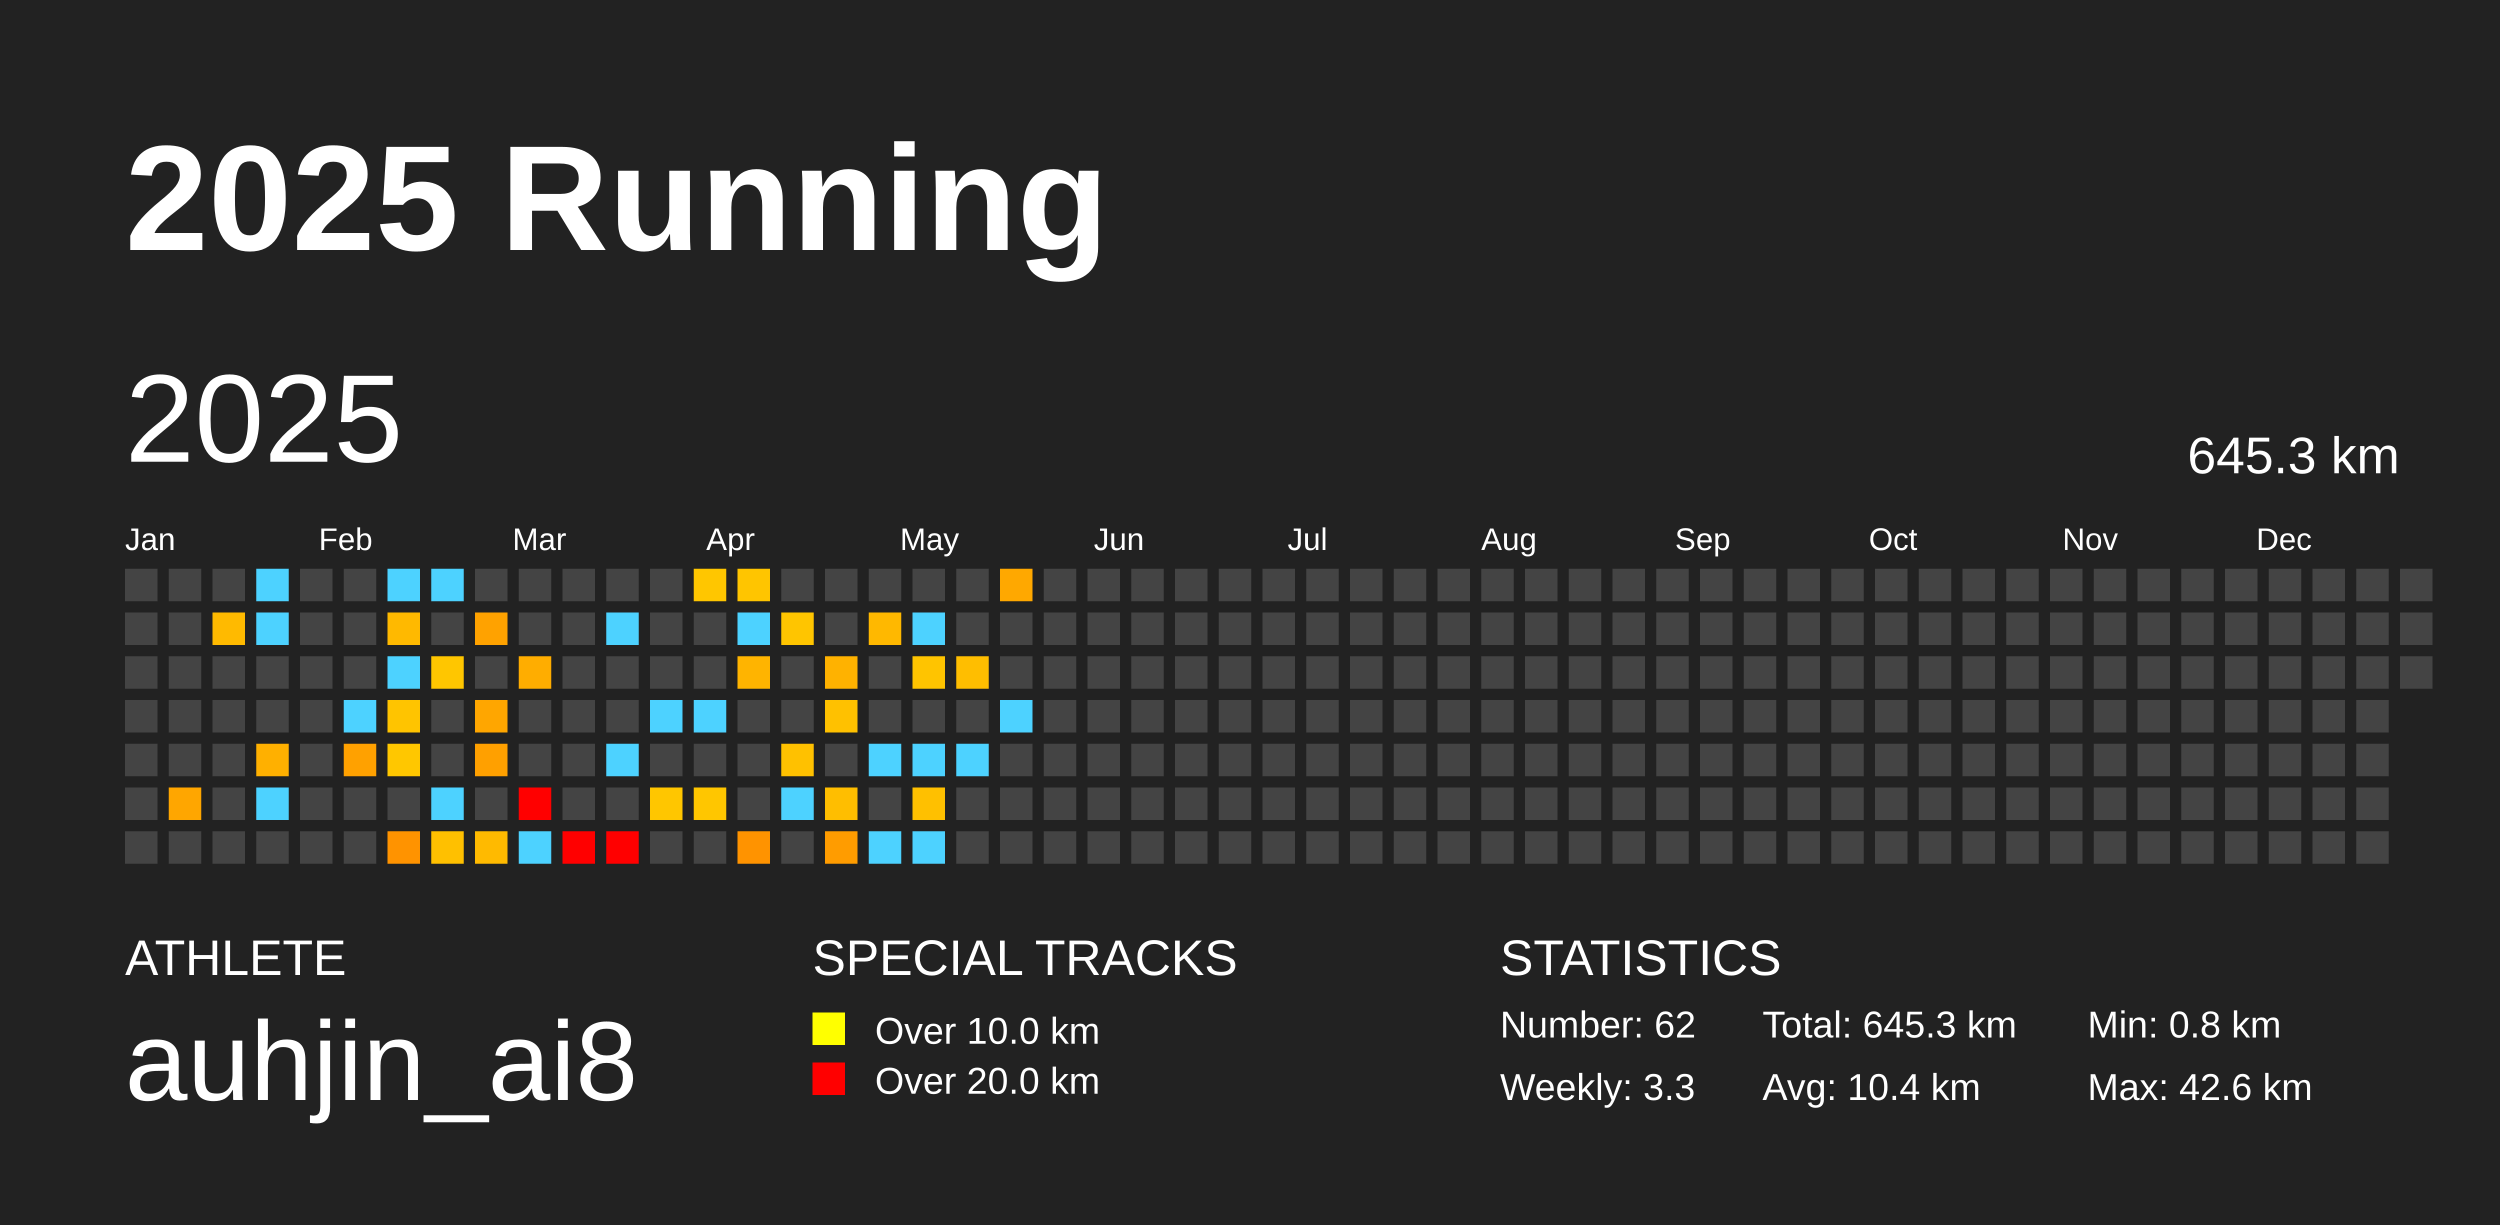
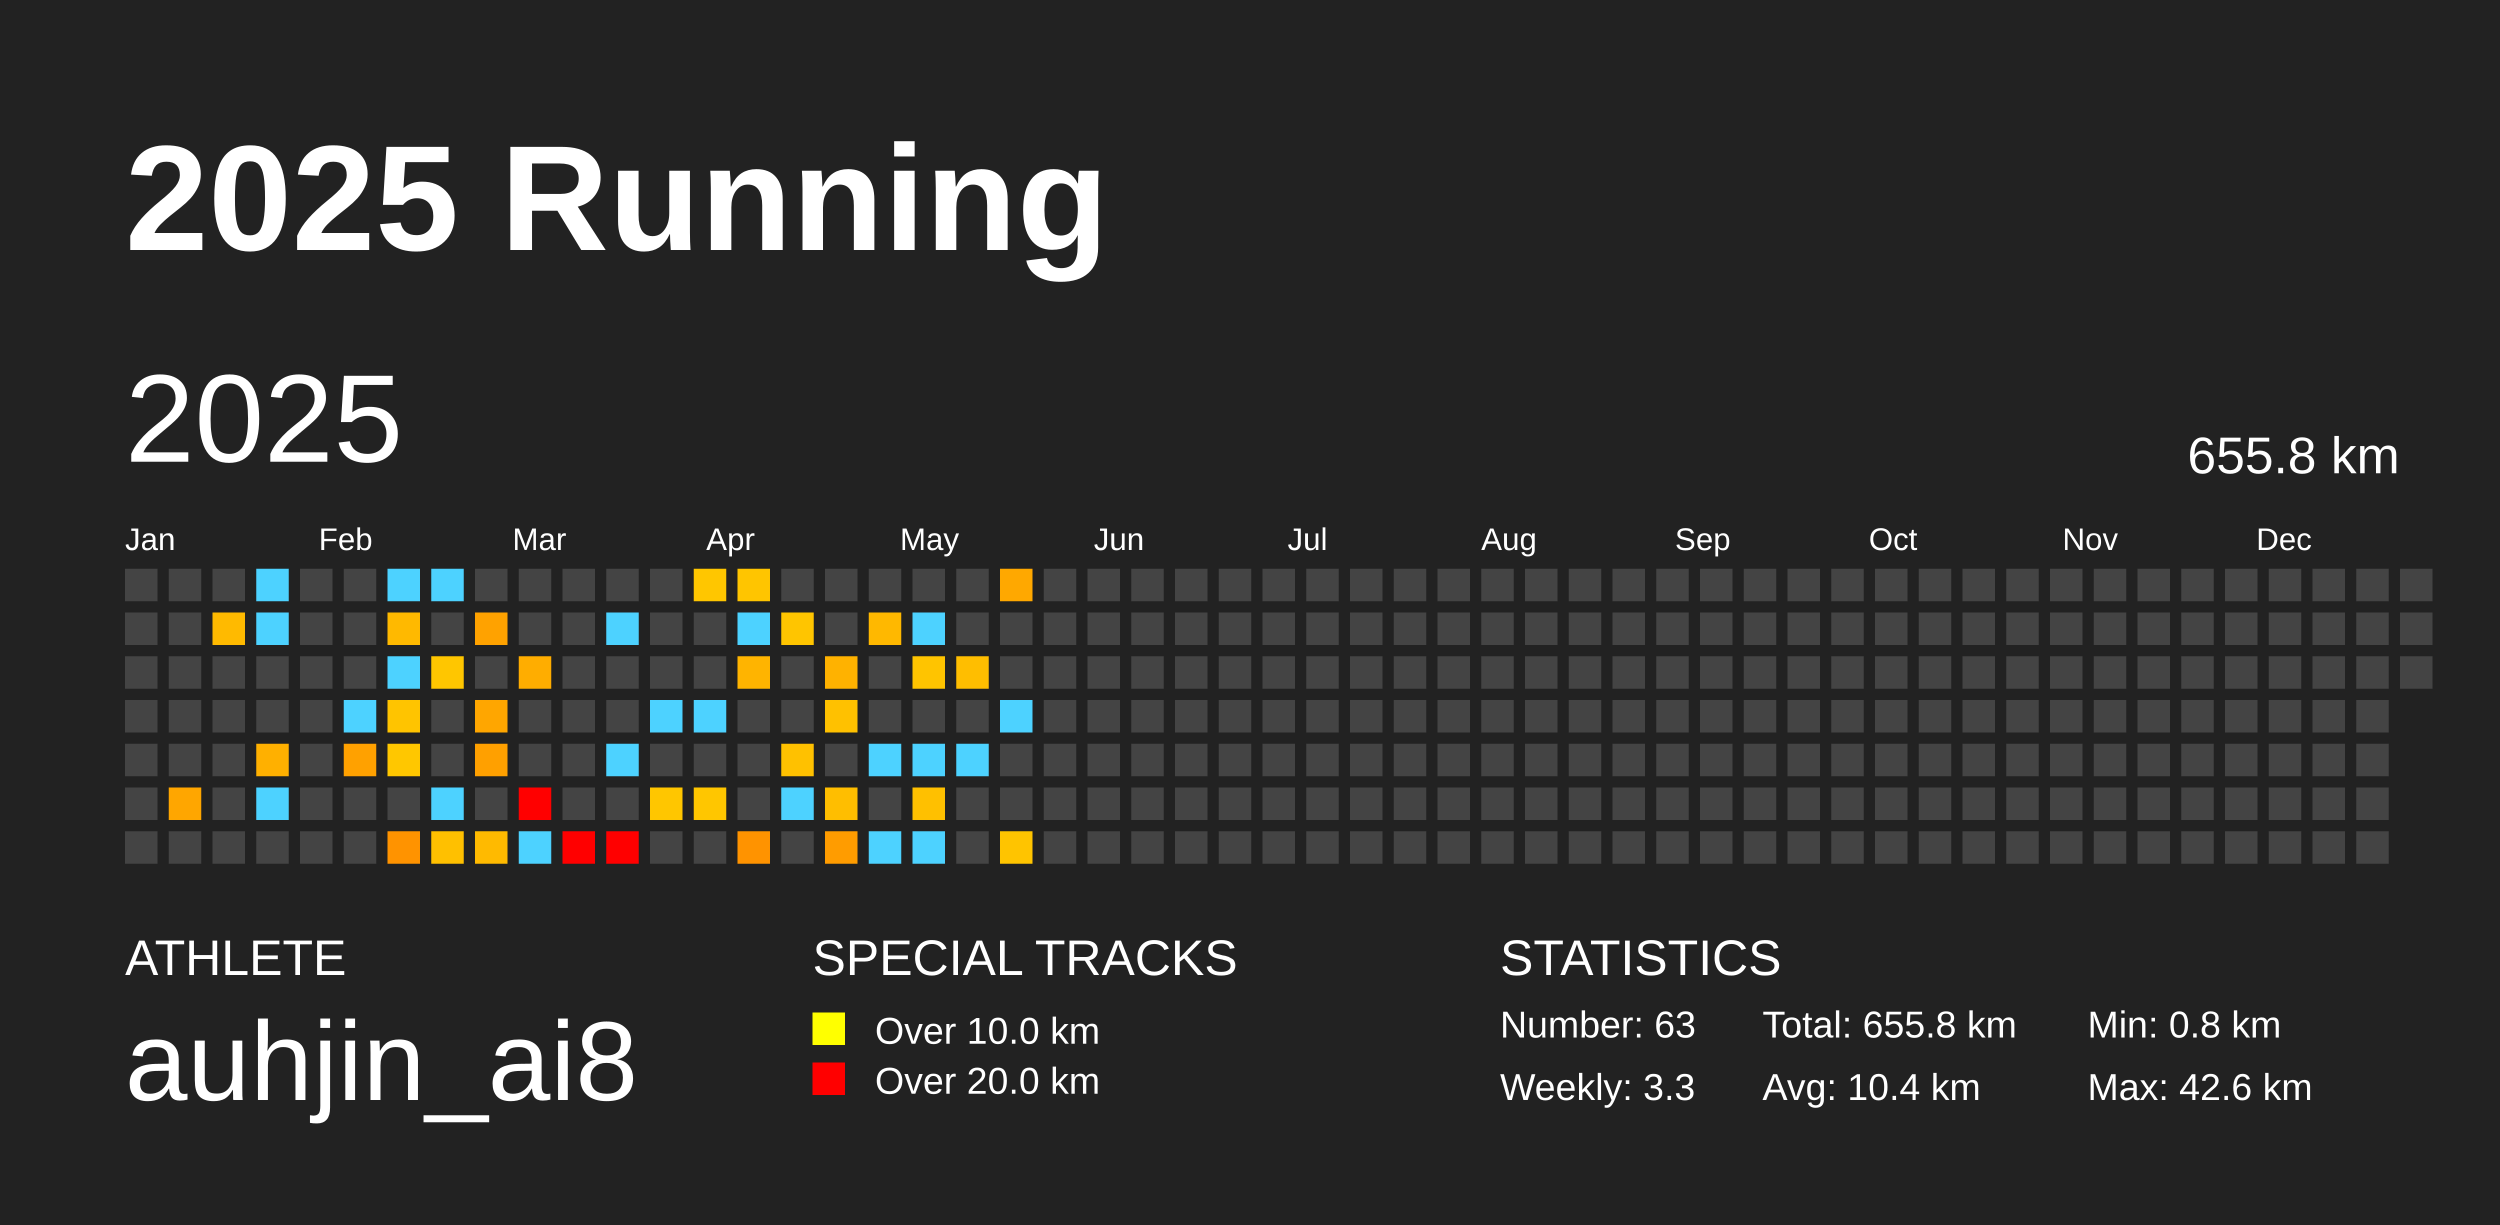
<svg xmlns="http://www.w3.org/2000/svg" baseProfile="full" height="98mm" version="1.1" viewBox="0,0,200,98" width="200mm">
  <defs />
  <rect fill="#222222" height="98" width="200" x="0" y="0" />
  <text fill="#FFFFFF" style="font-size:12px; font-family:Arial; font-weight:bold;" x="10" y="20">2025 Running</text>
  <text fill="#FFFFFF" style="font-size:4px; font-family:Arial" x="10" y="78">ATHLETE</text>
  <text fill="#FFFFFF" style="font-size:9px; font-family:Arial" x="10" y="88">auhjin_ai8</text>
  <text fill="#FFFFFF" style="font-size:4px; font-family:Arial" x="65" y="78">SPECIAL TRACKS</text>
  <rect fill="yellow" height="2.6" width="2.6" x="65" y="81" />
  <text fill="#FFFFFF" style="font-size:3px; font-family:Arial" x="70" y="83.5">Over 10.0 km</text>
  <rect fill="red" height="2.6" width="2.6" x="65" y="85" />
  <text fill="#FFFFFF" style="font-size:3px; font-family:Arial" x="70" y="87.5">Over 20.0 km</text>
  <text fill="#FFFFFF" style="font-size:4px; font-family:Arial" x="120" y="78">STATISTICS</text>
-   <text fill="#FFFFFF" style="font-size:3px; font-family:Arial" x="120" y="83">Number: 62</text>
+   <text fill="#FFFFFF" style="font-size:3px; font-family:Arial" x="120" y="83">Number: 63</text>
  <text fill="#FFFFFF" style="font-size:3px; font-family:Arial" x="120" y="88">Weekly: 3.3</text>
-   <text fill="#FFFFFF" style="font-size:3px; font-family:Arial" x="141" y="83">Total: 645.3 km</text>
+   <text fill="#FFFFFF" style="font-size:3px; font-family:Arial" x="141" y="83">Total: 655.8 km</text>
  <text fill="#FFFFFF" style="font-size:3px; font-family:Arial" x="141" y="88">Avg: 10.4 km</text>
  <text fill="#FFFFFF" style="font-size:3px; font-family:Arial" x="167" y="83">Min: 0.8 km</text>
  <text fill="#FFFFFF" style="font-size:3px; font-family:Arial" x="167" y="88">Max: 42.6 km</text>
  <text dominant-baseline="hanging" fill="#FFFFFF" style="font-size:10.0px; font-family:Arial;" x="10" y="30">2025</text>
-   <text dominant-baseline="hanging" fill="#FFFFFF" style="font-size:4.125px; font-family:Arial;" x="175" y="35">645.3 km</text>
+   <text dominant-baseline="hanging" fill="#FFFFFF" style="font-size:4.125px; font-family:Arial;" x="175" y="35">655.8 km</text>
  <text fill="#FFFFFF" style="font-size:2.5px; font-family:Arial" x="10.0" y="44">Jan</text>
  <text fill="#FFFFFF" style="font-size:2.5px; font-family:Arial" x="25.5" y="44">Feb</text>
  <text fill="#FFFFFF" style="font-size:2.5px; font-family:Arial" x="41.0" y="44">Mar</text>
  <text fill="#FFFFFF" style="font-size:2.5px; font-family:Arial" x="56.5" y="44">Apr</text>
  <text fill="#FFFFFF" style="font-size:2.5px; font-family:Arial" x="72.0" y="44">May</text>
  <text fill="#FFFFFF" style="font-size:2.5px; font-family:Arial" x="87.5" y="44">Jun</text>
  <text fill="#FFFFFF" style="font-size:2.5px; font-family:Arial" x="103.0" y="44">Jul</text>
  <text fill="#FFFFFF" style="font-size:2.5px; font-family:Arial" x="118.5" y="44">Aug</text>
  <text fill="#FFFFFF" style="font-size:2.5px; font-family:Arial" x="134.0" y="44">Sep</text>
  <text fill="#FFFFFF" style="font-size:2.5px; font-family:Arial" x="149.5" y="44">Oct</text>
  <text fill="#FFFFFF" style="font-size:2.5px; font-family:Arial" x="165.0" y="44">Nov</text>
  <text fill="#FFFFFF" style="font-size:2.5px; font-family:Arial" x="180.5" y="44">Dec</text>
  <rect fill="#444444" height="2.6" width="2.6" x="10.0" y="45.5" />
  <rect fill="#444444" height="2.6" width="2.6" x="10.0" y="49.0" />
  <rect fill="#444444" height="2.6" width="2.6" x="10.0" y="52.5" />
  <rect fill="#444444" height="2.6" width="2.6" x="10.0" y="56.0" />
  <rect fill="#444444" height="2.6" width="2.6" x="10.0" y="59.5" />
  <rect fill="#444444" height="2.6" width="2.6" x="10.0" y="63.0" />
  <rect fill="#444444" height="2.6" width="2.6" x="10.0" y="66.5" />
  <rect fill="#444444" height="2.6" width="2.6" x="13.5" y="45.5" />
  <rect fill="#444444" height="2.6" width="2.6" x="13.5" y="49.0" />
  <rect fill="#444444" height="2.6" width="2.6" x="13.5" y="52.5" />
  <rect fill="#444444" height="2.6" width="2.6" x="13.5" y="56.0" />
  <rect fill="#444444" height="2.6" width="2.6" x="13.5" y="59.5" />
  <rect fill="#ffa600" height="2.6" width="2.6" x="13.5" y="63.0" />
  <rect fill="#444444" height="2.6" width="2.6" x="13.5" y="66.5" />
  <rect fill="#444444" height="2.6" width="2.6" x="17.0" y="45.5" />
  <rect fill="#ffba00" height="2.6" width="2.6" x="17.0" y="49.0" />
  <rect fill="#444444" height="2.6" width="2.6" x="17.0" y="52.5" />
  <rect fill="#444444" height="2.6" width="2.6" x="17.0" y="56.0" />
  <rect fill="#444444" height="2.6" width="2.6" x="17.0" y="59.5" />
  <rect fill="#444444" height="2.6" width="2.6" x="17.0" y="63.0" />
  <rect fill="#444444" height="2.6" width="2.6" x="17.0" y="66.5" />
  <rect fill="#4dd2ff" height="2.6" width="2.6" x="20.5" y="45.5" />
  <rect fill="#4dd2ff" height="2.6" width="2.6" x="20.5" y="49.0" />
  <rect fill="#444444" height="2.6" width="2.6" x="20.5" y="52.5" />
  <rect fill="#444444" height="2.6" width="2.6" x="20.5" y="56.0" />
  <rect fill="#ffb000" height="2.6" width="2.6" x="20.5" y="59.5" />
  <rect fill="#4dd2ff" height="2.6" width="2.6" x="20.5" y="63.0" />
  <rect fill="#444444" height="2.6" width="2.6" x="20.5" y="66.5" />
  <rect fill="#444444" height="2.6" width="2.6" x="24.0" y="45.5" />
  <rect fill="#444444" height="2.6" width="2.6" x="24.0" y="49.0" />
  <rect fill="#444444" height="2.6" width="2.6" x="24.0" y="52.5" />
  <rect fill="#444444" height="2.6" width="2.6" x="24.0" y="56.0" />
  <rect fill="#444444" height="2.6" width="2.6" x="24.0" y="59.5" />
  <rect fill="#444444" height="2.6" width="2.6" x="24.0" y="63.0" />
  <rect fill="#444444" height="2.6" width="2.6" x="24.0" y="66.5" />
  <rect fill="#444444" height="2.6" width="2.6" x="27.5" y="45.5" />
  <rect fill="#444444" height="2.6" width="2.6" x="27.5" y="49.0" />
  <rect fill="#444444" height="2.6" width="2.6" x="27.5" y="52.5" />
  <rect fill="#4dd2ff" height="2.6" width="2.6" x="27.5" y="56.0" />
  <rect fill="#ffa100" height="2.6" width="2.6" x="27.5" y="59.5" />
  <rect fill="#444444" height="2.6" width="2.6" x="27.5" y="63.0" />
  <rect fill="#444444" height="2.6" width="2.6" x="27.5" y="66.5" />
  <rect fill="#4dd2ff" height="2.6" width="2.6" x="31.0" y="45.5" />
  <rect fill="#ffb900" height="2.6" width="2.6" x="31.0" y="49.0" />
  <rect fill="#4dd2ff" height="2.6" width="2.6" x="31.0" y="52.5" />
  <rect fill="#ffc400" height="2.6" width="2.6" x="31.0" y="56.0" />
  <rect fill="#ffc700" height="2.6" width="2.6" x="31.0" y="59.5" />
  <rect fill="#444444" height="2.6" width="2.6" x="31.0" y="63.0" />
  <rect fill="#ff9300" height="2.6" width="2.6" x="31.0" y="66.5" />
  <rect fill="#4dd2ff" height="2.6" width="2.6" x="34.5" y="45.5" />
  <rect fill="#444444" height="2.6" width="2.6" x="34.5" y="49.0" />
  <rect fill="#ffc600" height="2.6" width="2.6" x="34.5" y="52.5" />
  <rect fill="#444444" height="2.6" width="2.6" x="34.5" y="56.0" />
  <rect fill="#444444" height="2.6" width="2.6" x="34.5" y="59.5" />
  <rect fill="#4dd2ff" height="2.6" width="2.6" x="34.5" y="63.0" />
  <rect fill="#ffc000" height="2.6" width="2.6" x="34.5" y="66.5" />
  <rect fill="#444444" height="2.6" width="2.6" x="38.0" y="45.5" />
  <rect fill="#ffa200" height="2.6" width="2.6" x="38.0" y="49.0" />
  <rect fill="#444444" height="2.6" width="2.6" x="38.0" y="52.5" />
  <rect fill="#ffa600" height="2.6" width="2.6" x="38.0" y="56.0" />
  <rect fill="#ffa000" height="2.6" width="2.6" x="38.0" y="59.5" />
  <rect fill="#444444" height="2.6" width="2.6" x="38.0" y="63.0" />
  <rect fill="#ffba00" height="2.6" width="2.6" x="38.0" y="66.5" />
  <rect fill="#444444" height="2.6" width="2.6" x="41.5" y="45.5" />
  <rect fill="#444444" height="2.6" width="2.6" x="41.5" y="49.0" />
  <rect fill="#ffad00" height="2.6" width="2.6" x="41.5" y="52.5" />
  <rect fill="#444444" height="2.6" width="2.6" x="41.5" y="56.0" />
  <rect fill="#444444" height="2.6" width="2.6" x="41.5" y="59.5" />
  <rect fill="red" height="2.6" width="2.6" x="41.5" y="63.0" />
  <rect fill="#4dd2ff" height="2.6" width="2.6" x="41.5" y="66.5" />
  <rect fill="#444444" height="2.6" width="2.6" x="45.0" y="45.5" />
  <rect fill="#444444" height="2.6" width="2.6" x="45.0" y="49.0" />
  <rect fill="#444444" height="2.6" width="2.6" x="45.0" y="52.5" />
  <rect fill="#444444" height="2.6" width="2.6" x="45.0" y="56.0" />
  <rect fill="#444444" height="2.6" width="2.6" x="45.0" y="59.5" />
  <rect fill="#444444" height="2.6" width="2.6" x="45.0" y="63.0" />
  <rect fill="red" height="2.6" width="2.6" x="45.0" y="66.5" />
  <rect fill="#444444" height="2.6" width="2.6" x="48.5" y="45.5" />
  <rect fill="#4dd2ff" height="2.6" width="2.6" x="48.5" y="49.0" />
  <rect fill="#444444" height="2.6" width="2.6" x="48.5" y="52.5" />
  <rect fill="#444444" height="2.6" width="2.6" x="48.5" y="56.0" />
  <rect fill="#4dd2ff" height="2.6" width="2.6" x="48.5" y="59.5" />
  <rect fill="#444444" height="2.6" width="2.6" x="48.5" y="63.0" />
  <rect fill="red" height="2.6" width="2.6" x="48.5" y="66.5" />
  <rect fill="#444444" height="2.6" width="2.6" x="52.0" y="45.5" />
  <rect fill="#444444" height="2.6" width="2.6" x="52.0" y="49.0" />
  <rect fill="#444444" height="2.6" width="2.6" x="52.0" y="52.5" />
  <rect fill="#4dd2ff" height="2.6" width="2.6" x="52.0" y="56.0" />
  <rect fill="#444444" height="2.6" width="2.6" x="52.0" y="59.5" />
  <rect fill="#ffc600" height="2.6" width="2.6" x="52.0" y="63.0" />
  <rect fill="#444444" height="2.6" width="2.6" x="52.0" y="66.5" />
  <rect fill="#ffc600" height="2.6" width="2.6" x="55.5" y="45.5" />
  <rect fill="#444444" height="2.6" width="2.6" x="55.5" y="49.0" />
  <rect fill="#444444" height="2.6" width="2.6" x="55.5" y="52.5" />
  <rect fill="#4dd2ff" height="2.6" width="2.6" x="55.5" y="56.0" />
  <rect fill="#444444" height="2.6" width="2.6" x="55.5" y="59.5" />
  <rect fill="#ffc600" height="2.6" width="2.6" x="55.5" y="63.0" />
  <rect fill="#444444" height="2.6" width="2.6" x="55.5" y="66.5" />
  <rect fill="#ffc500" height="2.6" width="2.6" x="59.0" y="45.5" />
  <rect fill="#4dd2ff" height="2.6" width="2.6" x="59.0" y="49.0" />
  <rect fill="#ffb400" height="2.6" width="2.6" x="59.0" y="52.5" />
  <rect fill="#444444" height="2.6" width="2.6" x="59.0" y="56.0" />
  <rect fill="#444444" height="2.6" width="2.6" x="59.0" y="59.5" />
  <rect fill="#444444" height="2.6" width="2.6" x="59.0" y="63.0" />
  <rect fill="#ff9300" height="2.6" width="2.6" x="59.0" y="66.5" />
  <rect fill="#444444" height="2.6" width="2.6" x="62.5" y="45.5" />
  <rect fill="#ffc500" height="2.6" width="2.6" x="62.5" y="49.0" />
  <rect fill="#444444" height="2.6" width="2.6" x="62.5" y="52.5" />
  <rect fill="#444444" height="2.6" width="2.6" x="62.5" y="56.0" />
  <rect fill="#ffc100" height="2.6" width="2.6" x="62.5" y="59.5" />
  <rect fill="#4dd2ff" height="2.6" width="2.6" x="62.5" y="63.0" />
  <rect fill="#444444" height="2.6" width="2.6" x="62.5" y="66.5" />
  <rect fill="#444444" height="2.6" width="2.6" x="66.0" y="45.5" />
  <rect fill="#444444" height="2.6" width="2.6" x="66.0" y="49.0" />
  <rect fill="#ffb200" height="2.6" width="2.6" x="66.0" y="52.5" />
  <rect fill="#ffc100" height="2.6" width="2.6" x="66.0" y="56.0" />
  <rect fill="#444444" height="2.6" width="2.6" x="66.0" y="59.5" />
  <rect fill="#ffbe00" height="2.6" width="2.6" x="66.0" y="63.0" />
  <rect fill="#ff9c00" height="2.6" width="2.6" x="66.0" y="66.5" />
  <rect fill="#444444" height="2.6" width="2.6" x="69.5" y="45.5" />
  <rect fill="#ffb800" height="2.6" width="2.6" x="69.5" y="49.0" />
  <rect fill="#444444" height="2.6" width="2.6" x="69.5" y="52.5" />
  <rect fill="#444444" height="2.6" width="2.6" x="69.5" y="56.0" />
  <rect fill="#4dd2ff" height="2.6" width="2.6" x="69.5" y="59.5" />
  <rect fill="#444444" height="2.6" width="2.6" x="69.5" y="63.0" />
  <rect fill="#4dd2ff" height="2.6" width="2.6" x="69.5" y="66.5" />
  <rect fill="#444444" height="2.6" width="2.6" x="73.0" y="45.5" />
  <rect fill="#4dd2ff" height="2.6" width="2.6" x="73.0" y="49.0" />
  <rect fill="#ffc400" height="2.6" width="2.6" x="73.0" y="52.5" />
  <rect fill="#444444" height="2.6" width="2.6" x="73.0" y="56.0" />
  <rect fill="#4dd2ff" height="2.6" width="2.6" x="73.0" y="59.5" />
  <rect fill="#ffc000" height="2.6" width="2.6" x="73.0" y="63.0" />
  <rect fill="#4dd2ff" height="2.6" width="2.6" x="73.0" y="66.5" />
  <rect fill="#444444" height="2.6" width="2.6" x="76.5" y="45.5" />
  <rect fill="#444444" height="2.6" width="2.6" x="76.5" y="49.0" />
  <rect fill="#ffbe00" height="2.6" width="2.6" x="76.5" y="52.5" />
  <rect fill="#444444" height="2.6" width="2.6" x="76.5" y="56.0" />
  <rect fill="#4dd2ff" height="2.6" width="2.6" x="76.5" y="59.5" />
  <rect fill="#444444" height="2.6" width="2.6" x="76.5" y="63.0" />
  <rect fill="#444444" height="2.6" width="2.6" x="76.5" y="66.5" />
  <rect fill="#ffa800" height="2.6" width="2.6" x="80.0" y="45.5" />
  <rect fill="#444444" height="2.6" width="2.6" x="80.0" y="49.0" />
  <rect fill="#444444" height="2.6" width="2.6" x="80.0" y="52.5" />
  <rect fill="#4dd2ff" height="2.6" width="2.6" x="80.0" y="56.0" />
  <rect fill="#444444" height="2.6" width="2.6" x="80.0" y="59.5" />
  <rect fill="#444444" height="2.6" width="2.6" x="80.0" y="63.0" />
-   <rect fill="#444444" height="2.6" width="2.6" x="80.0" y="66.5" />
+   <rect fill="#ffc400" height="2.6" width="2.6" x="80.0" y="66.5" />
  <rect fill="#444444" height="2.6" width="2.6" x="83.5" y="45.5" />
  <rect fill="#444444" height="2.6" width="2.6" x="83.5" y="49.0" />
  <rect fill="#444444" height="2.6" width="2.6" x="83.5" y="52.5" />
  <rect fill="#444444" height="2.6" width="2.6" x="83.5" y="56.0" />
  <rect fill="#444444" height="2.6" width="2.6" x="83.5" y="59.5" />
  <rect fill="#444444" height="2.6" width="2.6" x="83.5" y="63.0" />
  <rect fill="#444444" height="2.6" width="2.6" x="83.5" y="66.5" />
  <rect fill="#444444" height="2.6" width="2.6" x="87.0" y="45.5" />
  <rect fill="#444444" height="2.6" width="2.6" x="87.0" y="49.0" />
  <rect fill="#444444" height="2.6" width="2.6" x="87.0" y="52.5" />
  <rect fill="#444444" height="2.6" width="2.6" x="87.0" y="56.0" />
  <rect fill="#444444" height="2.6" width="2.6" x="87.0" y="59.5" />
  <rect fill="#444444" height="2.6" width="2.6" x="87.0" y="63.0" />
  <rect fill="#444444" height="2.6" width="2.6" x="87.0" y="66.5" />
  <rect fill="#444444" height="2.6" width="2.6" x="90.5" y="45.5" />
  <rect fill="#444444" height="2.6" width="2.6" x="90.5" y="49.0" />
  <rect fill="#444444" height="2.6" width="2.6" x="90.5" y="52.5" />
  <rect fill="#444444" height="2.6" width="2.6" x="90.5" y="56.0" />
  <rect fill="#444444" height="2.6" width="2.6" x="90.5" y="59.5" />
  <rect fill="#444444" height="2.6" width="2.6" x="90.5" y="63.0" />
  <rect fill="#444444" height="2.6" width="2.6" x="90.5" y="66.5" />
  <rect fill="#444444" height="2.6" width="2.6" x="94.0" y="45.5" />
  <rect fill="#444444" height="2.6" width="2.6" x="94.0" y="49.0" />
  <rect fill="#444444" height="2.6" width="2.6" x="94.0" y="52.5" />
  <rect fill="#444444" height="2.6" width="2.6" x="94.0" y="56.0" />
  <rect fill="#444444" height="2.6" width="2.6" x="94.0" y="59.5" />
  <rect fill="#444444" height="2.6" width="2.6" x="94.0" y="63.0" />
  <rect fill="#444444" height="2.6" width="2.6" x="94.0" y="66.5" />
  <rect fill="#444444" height="2.6" width="2.6" x="97.5" y="45.5" />
  <rect fill="#444444" height="2.6" width="2.6" x="97.5" y="49.0" />
  <rect fill="#444444" height="2.6" width="2.6" x="97.5" y="52.5" />
  <rect fill="#444444" height="2.6" width="2.6" x="97.5" y="56.0" />
  <rect fill="#444444" height="2.6" width="2.6" x="97.5" y="59.5" />
  <rect fill="#444444" height="2.6" width="2.6" x="97.5" y="63.0" />
  <rect fill="#444444" height="2.6" width="2.6" x="97.5" y="66.5" />
  <rect fill="#444444" height="2.6" width="2.6" x="101.0" y="45.5" />
  <rect fill="#444444" height="2.6" width="2.6" x="101.0" y="49.0" />
  <rect fill="#444444" height="2.6" width="2.6" x="101.0" y="52.5" />
  <rect fill="#444444" height="2.6" width="2.6" x="101.0" y="56.0" />
  <rect fill="#444444" height="2.6" width="2.6" x="101.0" y="59.5" />
  <rect fill="#444444" height="2.6" width="2.6" x="101.0" y="63.0" />
  <rect fill="#444444" height="2.6" width="2.6" x="101.0" y="66.5" />
  <rect fill="#444444" height="2.6" width="2.6" x="104.5" y="45.5" />
  <rect fill="#444444" height="2.6" width="2.6" x="104.5" y="49.0" />
  <rect fill="#444444" height="2.6" width="2.6" x="104.5" y="52.5" />
  <rect fill="#444444" height="2.6" width="2.6" x="104.5" y="56.0" />
  <rect fill="#444444" height="2.6" width="2.6" x="104.5" y="59.5" />
  <rect fill="#444444" height="2.6" width="2.6" x="104.5" y="63.0" />
  <rect fill="#444444" height="2.6" width="2.6" x="104.5" y="66.5" />
  <rect fill="#444444" height="2.6" width="2.6" x="108.0" y="45.5" />
  <rect fill="#444444" height="2.6" width="2.6" x="108.0" y="49.0" />
  <rect fill="#444444" height="2.6" width="2.6" x="108.0" y="52.5" />
  <rect fill="#444444" height="2.6" width="2.6" x="108.0" y="56.0" />
  <rect fill="#444444" height="2.6" width="2.6" x="108.0" y="59.5" />
  <rect fill="#444444" height="2.6" width="2.6" x="108.0" y="63.0" />
  <rect fill="#444444" height="2.6" width="2.6" x="108.0" y="66.5" />
  <rect fill="#444444" height="2.6" width="2.6" x="111.5" y="45.5" />
  <rect fill="#444444" height="2.6" width="2.6" x="111.5" y="49.0" />
  <rect fill="#444444" height="2.6" width="2.6" x="111.5" y="52.5" />
  <rect fill="#444444" height="2.6" width="2.6" x="111.5" y="56.0" />
  <rect fill="#444444" height="2.6" width="2.6" x="111.5" y="59.5" />
  <rect fill="#444444" height="2.6" width="2.6" x="111.5" y="63.0" />
  <rect fill="#444444" height="2.6" width="2.6" x="111.5" y="66.5" />
  <rect fill="#444444" height="2.6" width="2.6" x="115.0" y="45.5" />
  <rect fill="#444444" height="2.6" width="2.6" x="115.0" y="49.0" />
  <rect fill="#444444" height="2.6" width="2.6" x="115.0" y="52.5" />
  <rect fill="#444444" height="2.6" width="2.6" x="115.0" y="56.0" />
  <rect fill="#444444" height="2.6" width="2.6" x="115.0" y="59.5" />
  <rect fill="#444444" height="2.6" width="2.6" x="115.0" y="63.0" />
  <rect fill="#444444" height="2.6" width="2.6" x="115.0" y="66.5" />
  <rect fill="#444444" height="2.6" width="2.6" x="118.5" y="45.5" />
  <rect fill="#444444" height="2.6" width="2.6" x="118.5" y="49.0" />
  <rect fill="#444444" height="2.6" width="2.6" x="118.5" y="52.5" />
  <rect fill="#444444" height="2.6" width="2.6" x="118.5" y="56.0" />
  <rect fill="#444444" height="2.6" width="2.6" x="118.5" y="59.5" />
  <rect fill="#444444" height="2.6" width="2.6" x="118.5" y="63.0" />
  <rect fill="#444444" height="2.6" width="2.6" x="118.5" y="66.5" />
  <rect fill="#444444" height="2.6" width="2.6" x="122.0" y="45.5" />
  <rect fill="#444444" height="2.6" width="2.6" x="122.0" y="49.0" />
  <rect fill="#444444" height="2.6" width="2.6" x="122.0" y="52.5" />
  <rect fill="#444444" height="2.6" width="2.6" x="122.0" y="56.0" />
  <rect fill="#444444" height="2.6" width="2.6" x="122.0" y="59.5" />
  <rect fill="#444444" height="2.6" width="2.6" x="122.0" y="63.0" />
  <rect fill="#444444" height="2.6" width="2.6" x="122.0" y="66.5" />
  <rect fill="#444444" height="2.6" width="2.6" x="125.5" y="45.5" />
  <rect fill="#444444" height="2.6" width="2.6" x="125.5" y="49.0" />
  <rect fill="#444444" height="2.6" width="2.6" x="125.5" y="52.5" />
  <rect fill="#444444" height="2.6" width="2.6" x="125.5" y="56.0" />
  <rect fill="#444444" height="2.6" width="2.6" x="125.5" y="59.5" />
  <rect fill="#444444" height="2.6" width="2.6" x="125.5" y="63.0" />
  <rect fill="#444444" height="2.6" width="2.6" x="125.5" y="66.5" />
  <rect fill="#444444" height="2.6" width="2.6" x="129.0" y="45.5" />
  <rect fill="#444444" height="2.6" width="2.6" x="129.0" y="49.0" />
  <rect fill="#444444" height="2.6" width="2.6" x="129.0" y="52.5" />
  <rect fill="#444444" height="2.6" width="2.6" x="129.0" y="56.0" />
  <rect fill="#444444" height="2.6" width="2.6" x="129.0" y="59.5" />
  <rect fill="#444444" height="2.6" width="2.6" x="129.0" y="63.0" />
  <rect fill="#444444" height="2.6" width="2.6" x="129.0" y="66.5" />
  <rect fill="#444444" height="2.6" width="2.6" x="132.5" y="45.5" />
  <rect fill="#444444" height="2.6" width="2.6" x="132.5" y="49.0" />
  <rect fill="#444444" height="2.6" width="2.6" x="132.5" y="52.5" />
  <rect fill="#444444" height="2.6" width="2.6" x="132.5" y="56.0" />
  <rect fill="#444444" height="2.6" width="2.6" x="132.5" y="59.5" />
  <rect fill="#444444" height="2.6" width="2.6" x="132.5" y="63.0" />
  <rect fill="#444444" height="2.6" width="2.6" x="132.5" y="66.5" />
  <rect fill="#444444" height="2.6" width="2.6" x="136.0" y="45.5" />
  <rect fill="#444444" height="2.6" width="2.6" x="136.0" y="49.0" />
  <rect fill="#444444" height="2.6" width="2.6" x="136.0" y="52.5" />
  <rect fill="#444444" height="2.6" width="2.6" x="136.0" y="56.0" />
  <rect fill="#444444" height="2.6" width="2.6" x="136.0" y="59.5" />
  <rect fill="#444444" height="2.6" width="2.6" x="136.0" y="63.0" />
  <rect fill="#444444" height="2.6" width="2.6" x="136.0" y="66.5" />
  <rect fill="#444444" height="2.6" width="2.6" x="139.5" y="45.5" />
  <rect fill="#444444" height="2.6" width="2.6" x="139.5" y="49.0" />
  <rect fill="#444444" height="2.6" width="2.6" x="139.5" y="52.5" />
  <rect fill="#444444" height="2.6" width="2.6" x="139.5" y="56.0" />
  <rect fill="#444444" height="2.6" width="2.6" x="139.5" y="59.5" />
  <rect fill="#444444" height="2.6" width="2.6" x="139.5" y="63.0" />
  <rect fill="#444444" height="2.6" width="2.6" x="139.5" y="66.5" />
  <rect fill="#444444" height="2.6" width="2.6" x="143.0" y="45.5" />
  <rect fill="#444444" height="2.6" width="2.6" x="143.0" y="49.0" />
  <rect fill="#444444" height="2.6" width="2.6" x="143.0" y="52.5" />
  <rect fill="#444444" height="2.6" width="2.6" x="143.0" y="56.0" />
  <rect fill="#444444" height="2.6" width="2.6" x="143.0" y="59.5" />
  <rect fill="#444444" height="2.6" width="2.6" x="143.0" y="63.0" />
  <rect fill="#444444" height="2.6" width="2.6" x="143.0" y="66.5" />
  <rect fill="#444444" height="2.6" width="2.6" x="146.5" y="45.5" />
  <rect fill="#444444" height="2.6" width="2.6" x="146.5" y="49.0" />
  <rect fill="#444444" height="2.6" width="2.6" x="146.5" y="52.5" />
  <rect fill="#444444" height="2.6" width="2.6" x="146.5" y="56.0" />
  <rect fill="#444444" height="2.6" width="2.6" x="146.5" y="59.5" />
  <rect fill="#444444" height="2.6" width="2.6" x="146.5" y="63.0" />
  <rect fill="#444444" height="2.6" width="2.6" x="146.5" y="66.5" />
  <rect fill="#444444" height="2.6" width="2.6" x="150.0" y="45.5" />
  <rect fill="#444444" height="2.6" width="2.6" x="150.0" y="49.0" />
  <rect fill="#444444" height="2.6" width="2.6" x="150.0" y="52.5" />
  <rect fill="#444444" height="2.6" width="2.6" x="150.0" y="56.0" />
  <rect fill="#444444" height="2.6" width="2.6" x="150.0" y="59.5" />
  <rect fill="#444444" height="2.6" width="2.6" x="150.0" y="63.0" />
  <rect fill="#444444" height="2.6" width="2.6" x="150.0" y="66.5" />
  <rect fill="#444444" height="2.6" width="2.6" x="153.5" y="45.5" />
  <rect fill="#444444" height="2.6" width="2.6" x="153.5" y="49.0" />
  <rect fill="#444444" height="2.6" width="2.6" x="153.5" y="52.5" />
  <rect fill="#444444" height="2.6" width="2.6" x="153.5" y="56.0" />
  <rect fill="#444444" height="2.6" width="2.6" x="153.5" y="59.5" />
  <rect fill="#444444" height="2.6" width="2.6" x="153.5" y="63.0" />
  <rect fill="#444444" height="2.6" width="2.6" x="153.5" y="66.5" />
  <rect fill="#444444" height="2.6" width="2.6" x="157.0" y="45.5" />
  <rect fill="#444444" height="2.6" width="2.6" x="157.0" y="49.0" />
  <rect fill="#444444" height="2.6" width="2.6" x="157.0" y="52.5" />
  <rect fill="#444444" height="2.6" width="2.6" x="157.0" y="56.0" />
  <rect fill="#444444" height="2.6" width="2.6" x="157.0" y="59.5" />
  <rect fill="#444444" height="2.6" width="2.6" x="157.0" y="63.0" />
  <rect fill="#444444" height="2.6" width="2.6" x="157.0" y="66.5" />
  <rect fill="#444444" height="2.6" width="2.6" x="160.5" y="45.5" />
  <rect fill="#444444" height="2.6" width="2.6" x="160.5" y="49.0" />
  <rect fill="#444444" height="2.6" width="2.6" x="160.5" y="52.5" />
  <rect fill="#444444" height="2.6" width="2.6" x="160.5" y="56.0" />
  <rect fill="#444444" height="2.6" width="2.6" x="160.5" y="59.5" />
  <rect fill="#444444" height="2.6" width="2.6" x="160.5" y="63.0" />
  <rect fill="#444444" height="2.6" width="2.6" x="160.5" y="66.5" />
  <rect fill="#444444" height="2.6" width="2.6" x="164.0" y="45.5" />
  <rect fill="#444444" height="2.6" width="2.6" x="164.0" y="49.0" />
  <rect fill="#444444" height="2.6" width="2.6" x="164.0" y="52.5" />
  <rect fill="#444444" height="2.6" width="2.6" x="164.0" y="56.0" />
  <rect fill="#444444" height="2.6" width="2.6" x="164.0" y="59.5" />
  <rect fill="#444444" height="2.6" width="2.6" x="164.0" y="63.0" />
  <rect fill="#444444" height="2.6" width="2.6" x="164.0" y="66.5" />
  <rect fill="#444444" height="2.6" width="2.6" x="167.5" y="45.5" />
  <rect fill="#444444" height="2.6" width="2.6" x="167.5" y="49.0" />
  <rect fill="#444444" height="2.6" width="2.6" x="167.5" y="52.5" />
  <rect fill="#444444" height="2.6" width="2.6" x="167.5" y="56.0" />
  <rect fill="#444444" height="2.6" width="2.6" x="167.5" y="59.5" />
  <rect fill="#444444" height="2.6" width="2.6" x="167.5" y="63.0" />
  <rect fill="#444444" height="2.6" width="2.6" x="167.5" y="66.5" />
  <rect fill="#444444" height="2.6" width="2.6" x="171.0" y="45.5" />
  <rect fill="#444444" height="2.6" width="2.6" x="171.0" y="49.0" />
  <rect fill="#444444" height="2.6" width="2.6" x="171.0" y="52.5" />
  <rect fill="#444444" height="2.6" width="2.6" x="171.0" y="56.0" />
  <rect fill="#444444" height="2.6" width="2.6" x="171.0" y="59.5" />
  <rect fill="#444444" height="2.6" width="2.6" x="171.0" y="63.0" />
  <rect fill="#444444" height="2.6" width="2.6" x="171.0" y="66.5" />
  <rect fill="#444444" height="2.6" width="2.6" x="174.5" y="45.5" />
  <rect fill="#444444" height="2.6" width="2.6" x="174.5" y="49.0" />
  <rect fill="#444444" height="2.6" width="2.6" x="174.5" y="52.5" />
  <rect fill="#444444" height="2.6" width="2.6" x="174.5" y="56.0" />
  <rect fill="#444444" height="2.6" width="2.6" x="174.5" y="59.5" />
  <rect fill="#444444" height="2.6" width="2.6" x="174.5" y="63.0" />
  <rect fill="#444444" height="2.6" width="2.6" x="174.5" y="66.5" />
  <rect fill="#444444" height="2.6" width="2.6" x="178.0" y="45.5" />
  <rect fill="#444444" height="2.6" width="2.6" x="178.0" y="49.0" />
  <rect fill="#444444" height="2.6" width="2.6" x="178.0" y="52.5" />
  <rect fill="#444444" height="2.6" width="2.6" x="178.0" y="56.0" />
  <rect fill="#444444" height="2.6" width="2.6" x="178.0" y="59.5" />
  <rect fill="#444444" height="2.6" width="2.6" x="178.0" y="63.0" />
  <rect fill="#444444" height="2.6" width="2.6" x="178.0" y="66.5" />
  <rect fill="#444444" height="2.6" width="2.6" x="181.5" y="45.5" />
  <rect fill="#444444" height="2.6" width="2.6" x="181.5" y="49.0" />
  <rect fill="#444444" height="2.6" width="2.6" x="181.5" y="52.5" />
  <rect fill="#444444" height="2.6" width="2.6" x="181.5" y="56.0" />
  <rect fill="#444444" height="2.6" width="2.6" x="181.5" y="59.5" />
  <rect fill="#444444" height="2.6" width="2.6" x="181.5" y="63.0" />
  <rect fill="#444444" height="2.6" width="2.6" x="181.5" y="66.5" />
  <rect fill="#444444" height="2.6" width="2.6" x="185.0" y="45.5" />
  <rect fill="#444444" height="2.6" width="2.6" x="185.0" y="49.0" />
  <rect fill="#444444" height="2.6" width="2.6" x="185.0" y="52.5" />
  <rect fill="#444444" height="2.6" width="2.6" x="185.0" y="56.0" />
  <rect fill="#444444" height="2.6" width="2.6" x="185.0" y="59.5" />
  <rect fill="#444444" height="2.6" width="2.6" x="185.0" y="63.0" />
  <rect fill="#444444" height="2.6" width="2.6" x="185.0" y="66.5" />
  <rect fill="#444444" height="2.6" width="2.6" x="188.5" y="45.5" />
  <rect fill="#444444" height="2.6" width="2.6" x="188.5" y="49.0" />
  <rect fill="#444444" height="2.6" width="2.6" x="188.5" y="52.5" />
  <rect fill="#444444" height="2.6" width="2.6" x="188.5" y="56.0" />
  <rect fill="#444444" height="2.6" width="2.6" x="188.5" y="59.5" />
  <rect fill="#444444" height="2.6" width="2.6" x="188.5" y="63.0" />
  <rect fill="#444444" height="2.6" width="2.6" x="188.5" y="66.5" />
  <rect fill="#444444" height="2.6" width="2.6" x="192.0" y="45.5" />
  <rect fill="#444444" height="2.6" width="2.6" x="192.0" y="49.0" />
  <rect fill="#444444" height="2.6" width="2.6" x="192.0" y="52.5" />
</svg>
